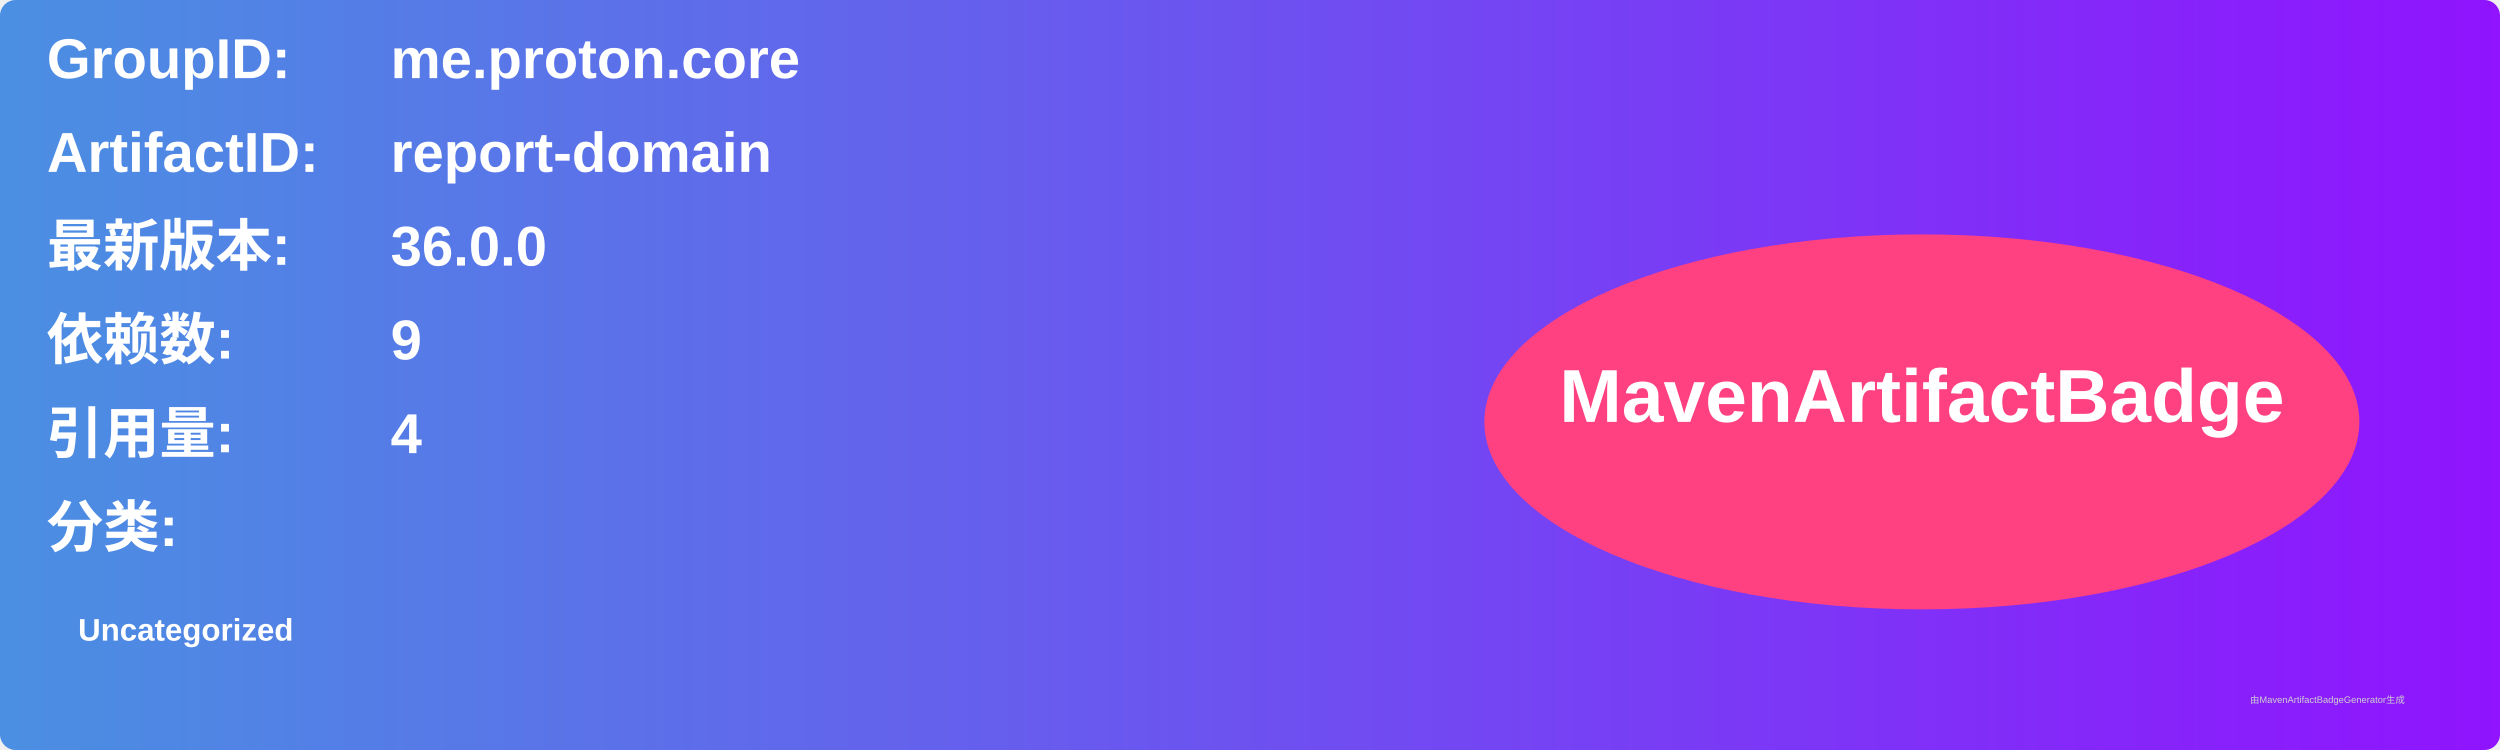
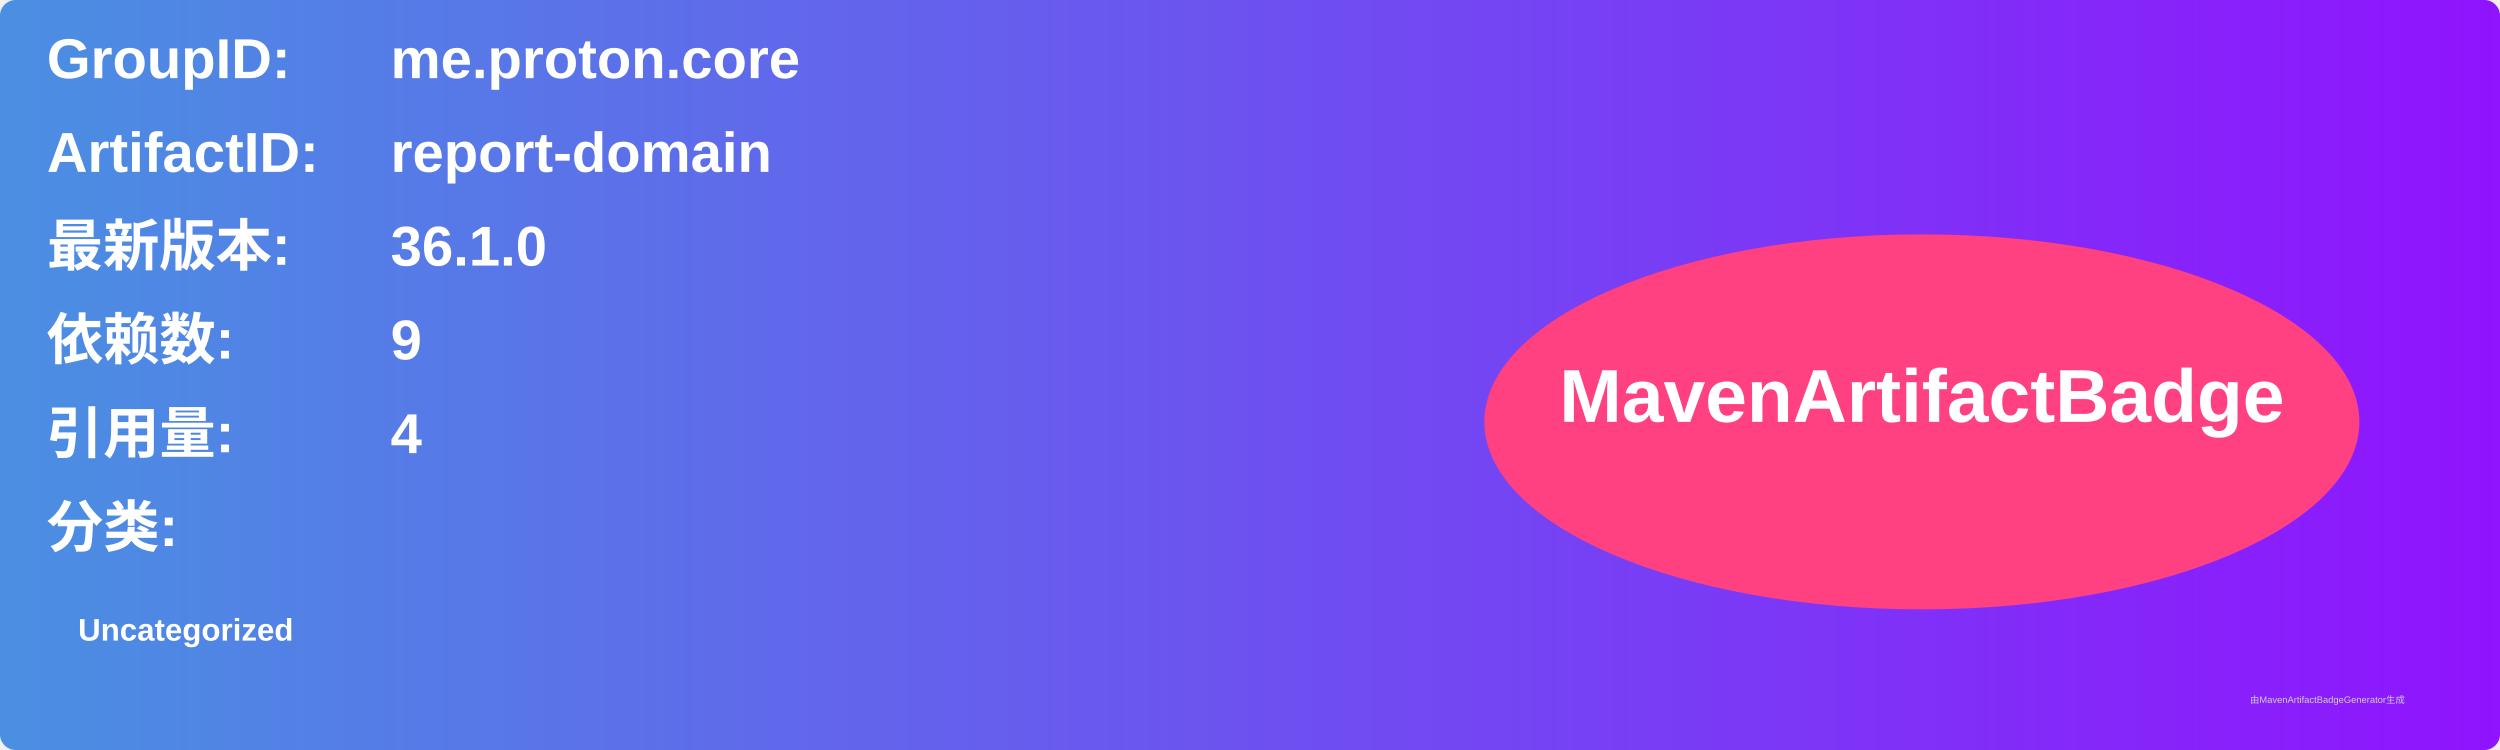
<svg xmlns="http://www.w3.org/2000/svg" width="800" height="240" viewBox="0 0 800 240">
  <linearGradient id="grad" x1="0%" y1="0%" x2="100%" y2="0%">
    <stop offset="0%" stop-color="#4a90e2" />
    <stop offset="100%" stop-color="#9013fe" />
  </linearGradient>
  <rect width="100%" height="100%" rx="5" ry="5" fill="url(#grad)" />
  <g transform="translate(15, 15)">
    <text x="0" y="10" font-family="Arial" font-size="18" fill="white" font-weight="bold" width="260">GroupID:</text>
    <text x="110" y="10" font-family="Arial" font-size="18" fill="white" font-weight="bold" width="460">me.proton.core</text>
    <text x="0" y="40" font-family="Arial" font-size="18" fill="white" font-weight="bold" width="260">ArtifactID:</text>
    <text x="110" y="40" font-family="Arial" font-size="18" fill="white" font-weight="bold" width="460">report-domain</text>
    <text x="0" y="70" font-family="Arial" font-size="18" fill="white" font-weight="bold">最新版本:</text>
    <text x="110" y="70" font-family="Arial" font-size="18" fill="white" font-weight="bold">
-       <tspan font-weight="bold">36.0.0</tspan>
+       <tspan font-weight="bold">36.1.0</tspan>
    </text>
    <text x="0" y="100" font-family="Arial" font-size="18" fill="white" font-weight="bold">依赖数: </text>
    <text x="110" y="100" font-family="Arial" font-size="18" fill="white">
      <tspan font-weight="bold">9</tspan>
    </text>
    <text x="0" y="130" font-family="Arial" font-size="18" fill="white" font-weight="bold">引用量: </text>
    <text x="110" y="130" font-family="Arial" font-size="18" fill="white">
      <tspan font-weight="bold">4</tspan>
    </text>
    <text x="0" y="160" font-family="Arial" font-size="18" fill="white" font-weight="bold">分类:</text>
    <text x="10" y="190" font-family="Arial" font-size="10" fill="white">
      <tspan font-weight="bold">Uncategorized</tspan>
    </text>
    <ellipse cx="600" cy="120" rx="140" ry="60" fill="#ff4081" />
    <text x="600" y="120" text-anchor="middle" font-family="Arial" font-size="24" fill="white" font-weight="bold">MavenArtifactBadge</text>
  </g>
  <text x="720" y="225" font-family="Arial" font-size="3" fill="#d0d0d0">由MavenArtifactBadgeGenerator生成</text>
</svg>
